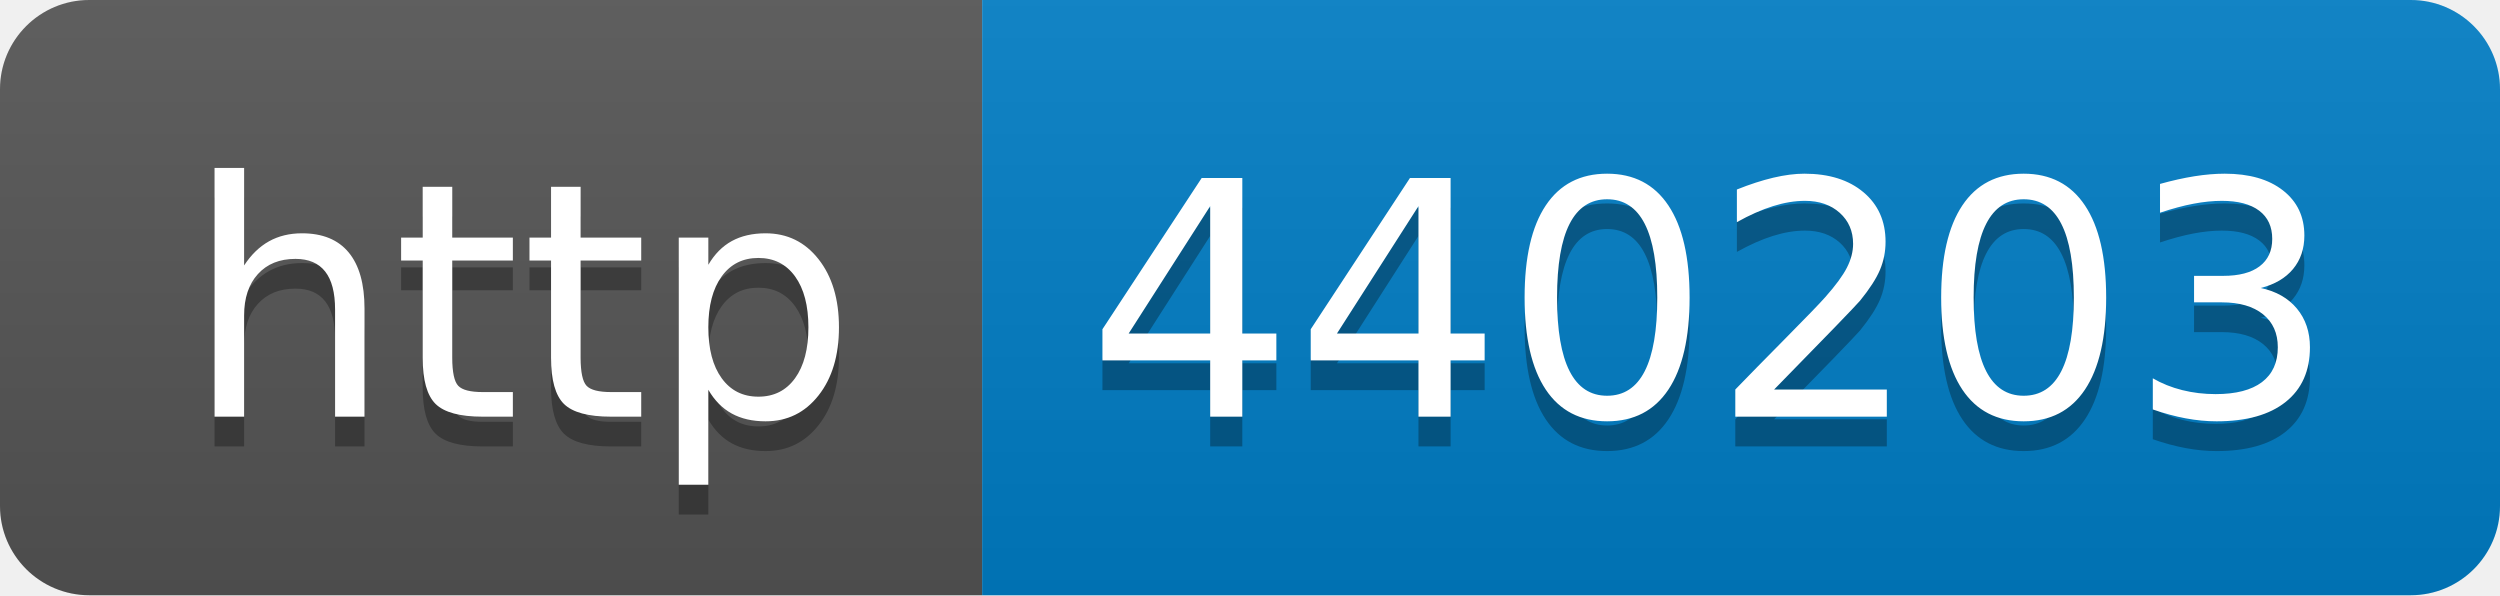
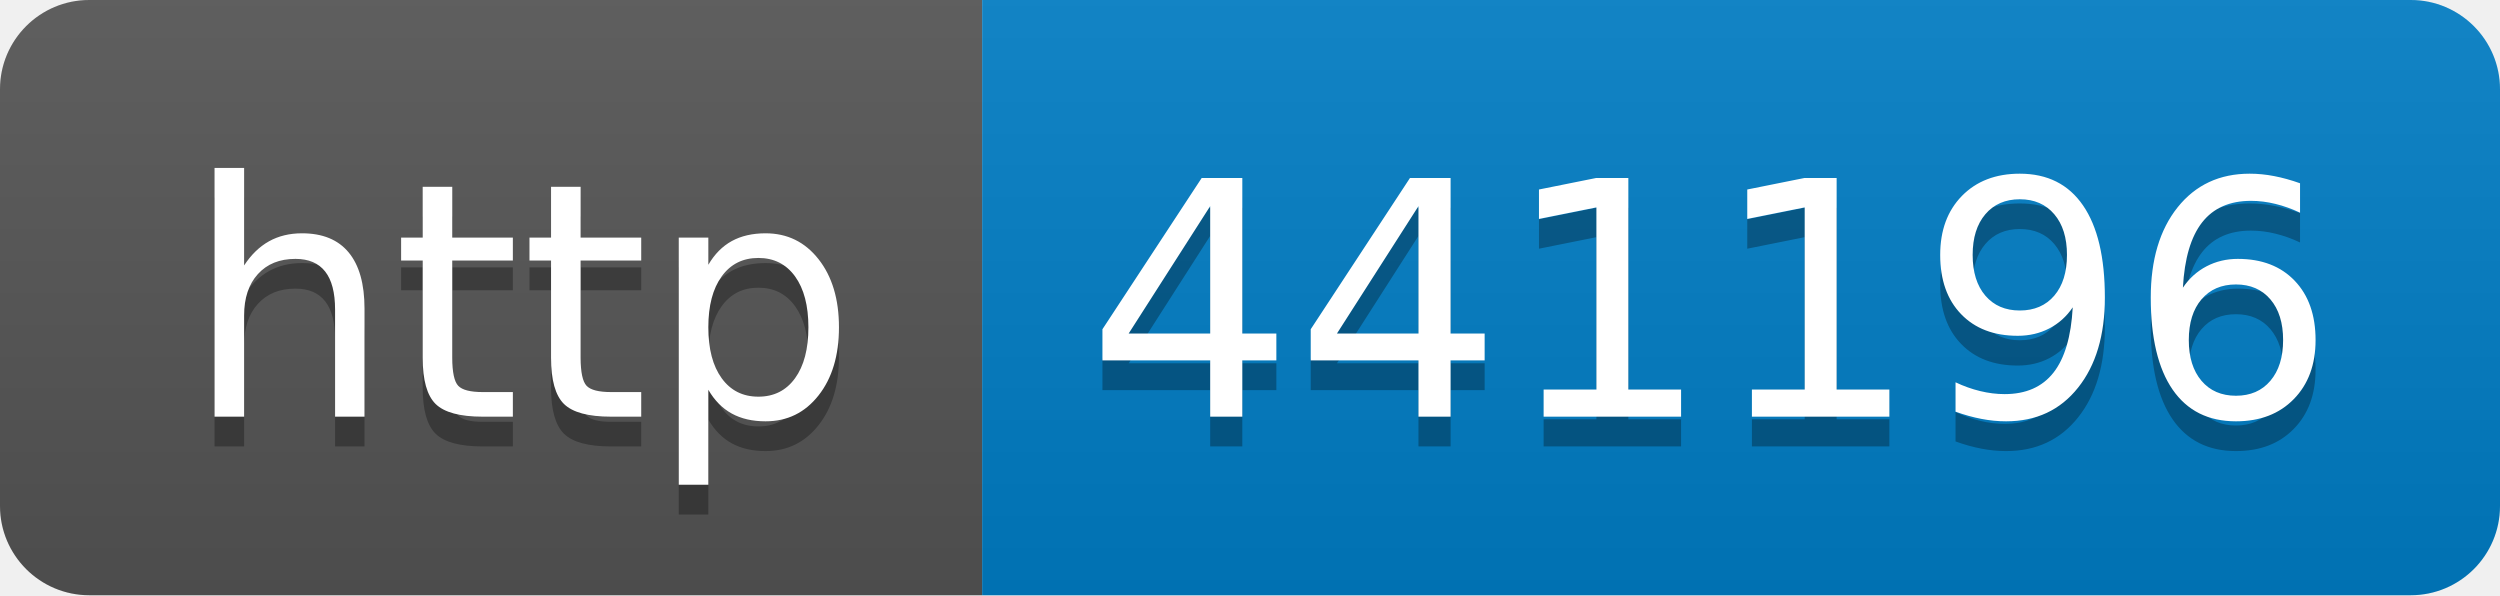
- <svg xmlns="http://www.w3.org/2000/svg" width="84" height="20" role="img" aria-label="http: 440203">
+ <svg xmlns="http://www.w3.org/2000/svg" width="84" height="20" role="img" aria-label="http: 441196">
  <linearGradient id="s" x2="0" y2="100%">
    <stop offset="0" stop-color="#bbb" stop-opacity=".1" />
    <stop offset="1" stop-opacity=".1" />
  </linearGradient>
  <clipPath id="r">
    <rect width="84" height="20" rx="3" fill="#fff" />
  </clipPath>
  <g clip-path="url(#r)">
    <rect width="33" height="20" fill="#555" />
    <rect x="33" width="51" height="20" fill="#007ec6" />
    <rect width="84" height="20" fill="url(#s)" />
  </g>
  <g fill="#fff" text-anchor="middle" font-family="Verdana,Geneva,DejaVu Sans,sans-serif" text-rendering="geometricPrecision" font-size="110">
    <text aria-hidden="true" x="175" y="150" fill="#010101" fill-opacity=".3" transform="scale(.1)" textLength="230">http</text>
    <text x="175" y="140" transform="scale(.1)" fill="#fff" textLength="230">http</text>
-     <text aria-hidden="true" x="575" y="150" fill="#010101" fill-opacity=".3" transform="scale(.1)" textLength="410">440203</text>
-     <text x="575" y="140" transform="scale(.1)" fill="#fff" textLength="410">440203</text>
+     <text aria-hidden="true" x="575" y="150" fill="#010101" fill-opacity=".3" transform="scale(.1)" textLength="410">441196</text>
+     <text x="575" y="140" transform="scale(.1)" fill="#fff" textLength="410">441196</text>
  </g>
</svg>
